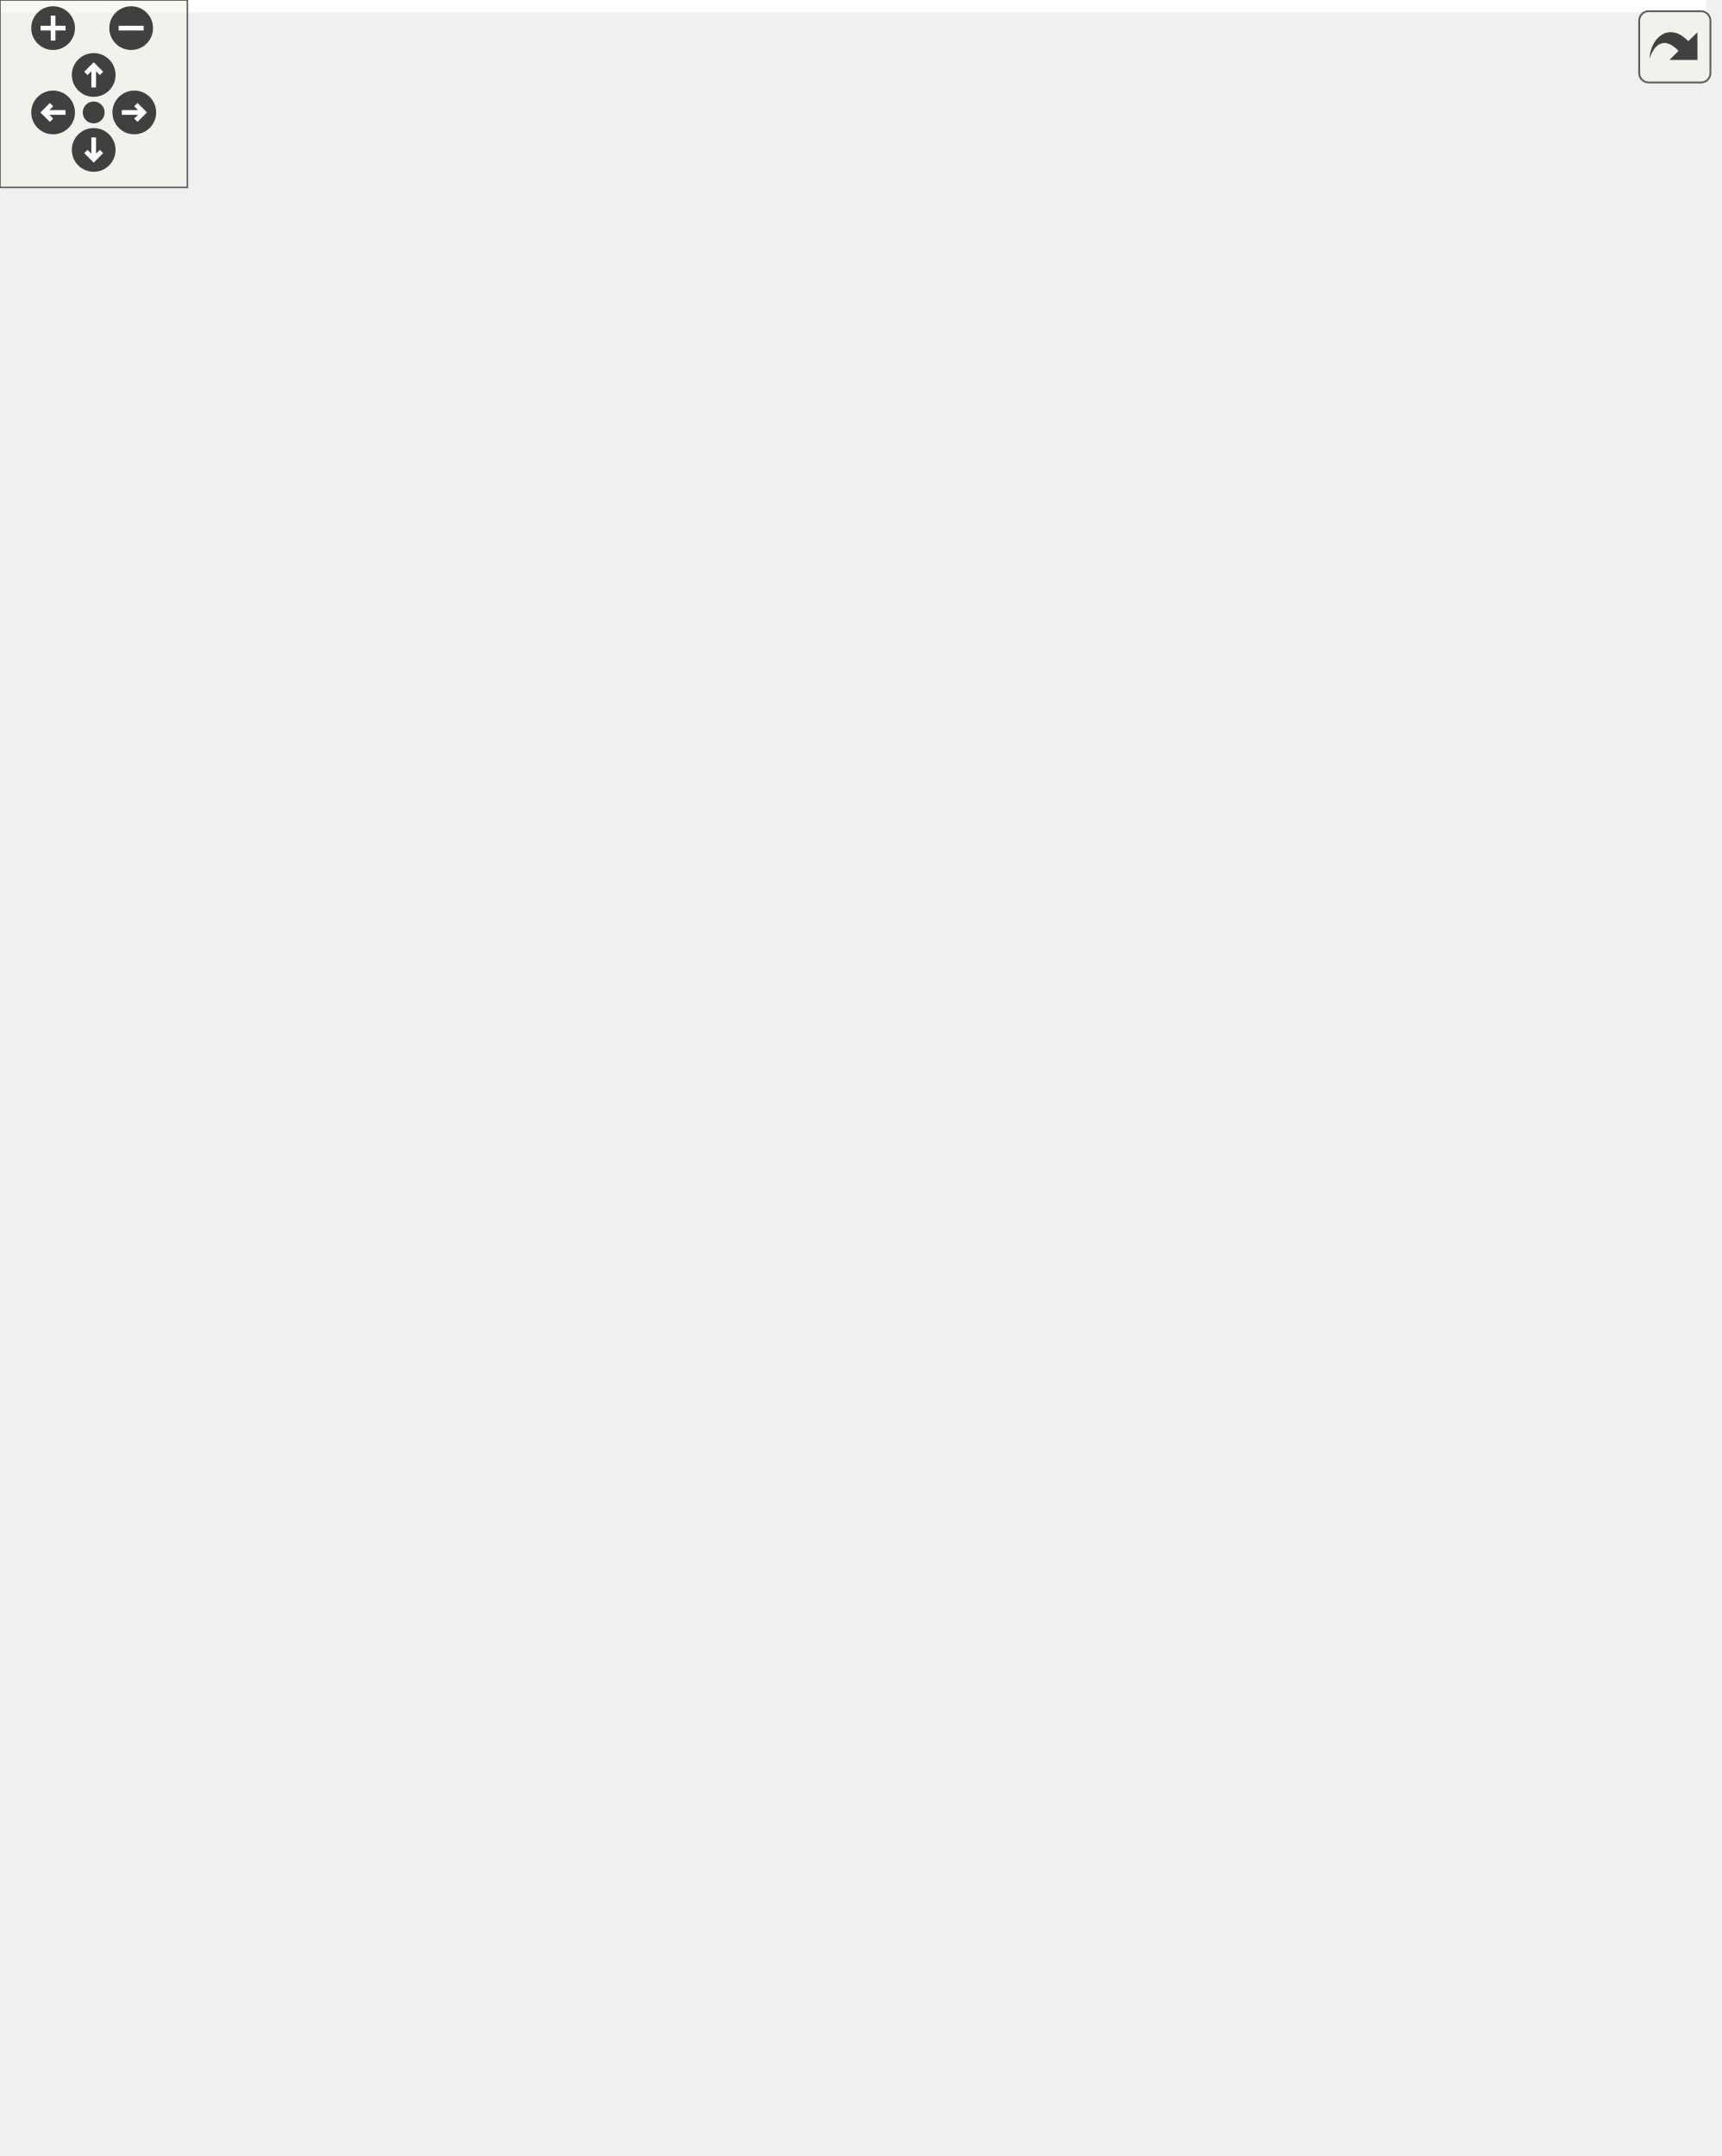
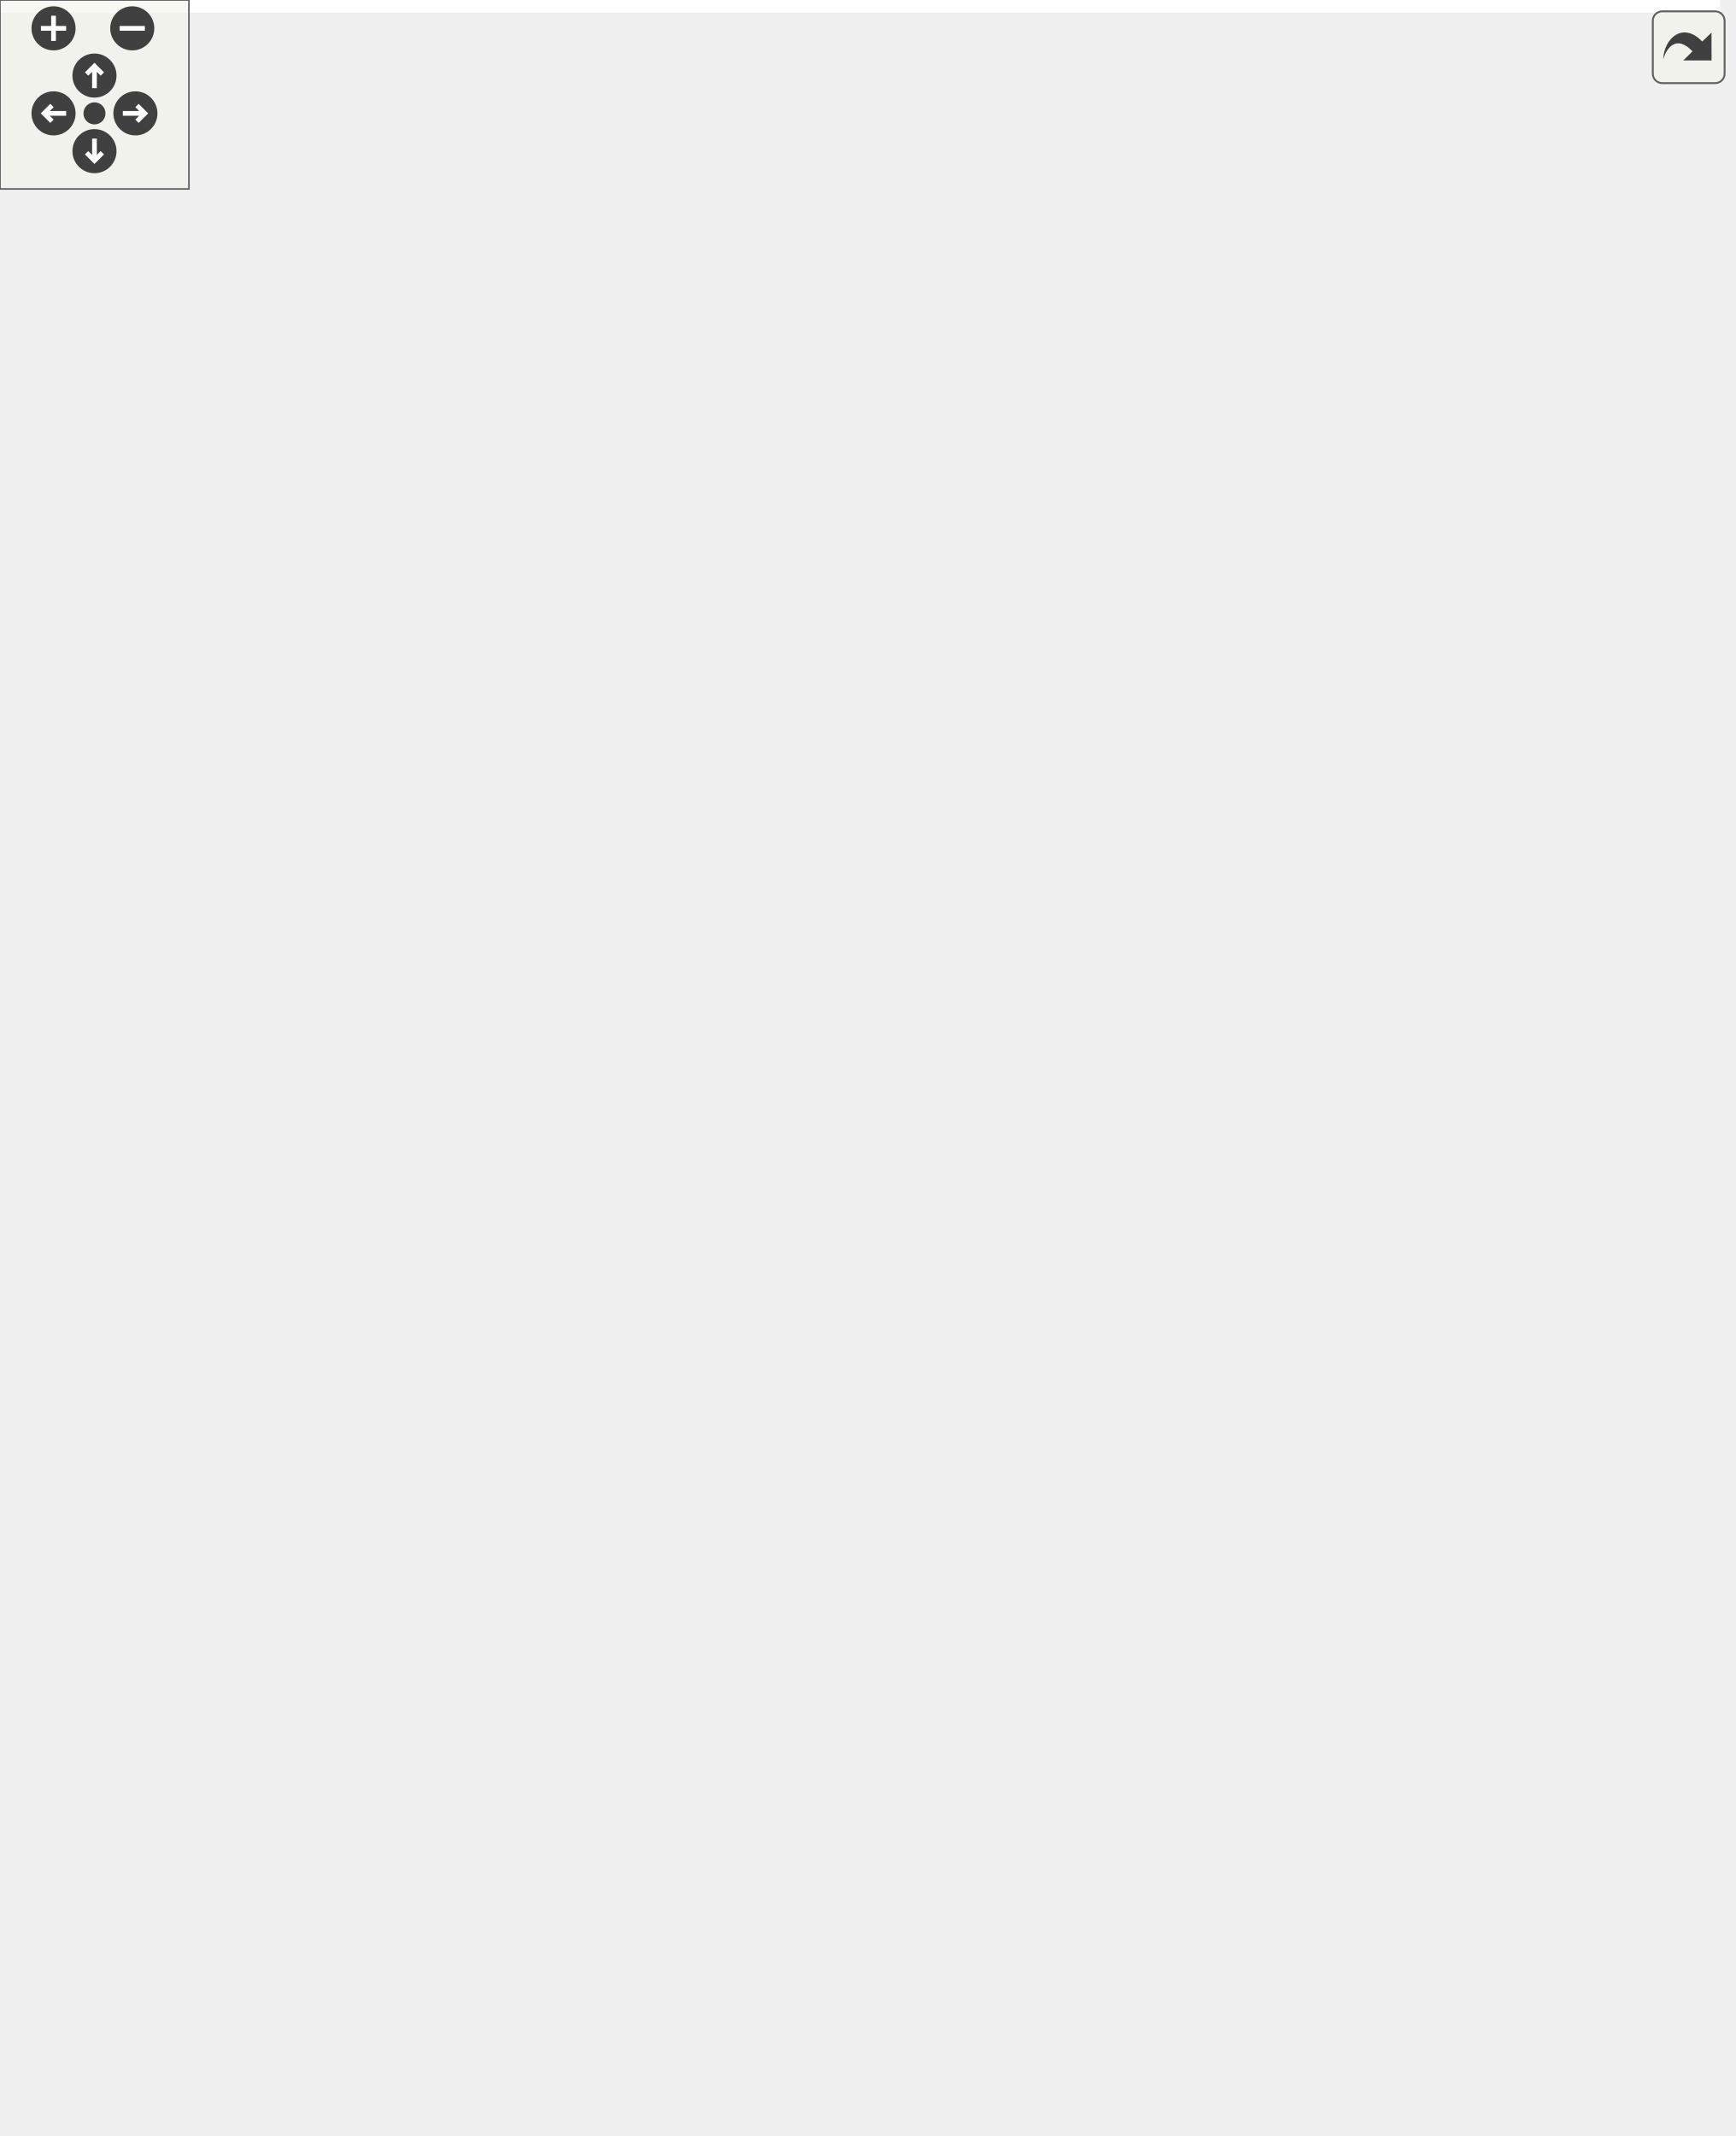
<svg xmlns="http://www.w3.org/2000/svg" xmlns:xlink="http://www.w3.org/1999/xlink" id="main" version="1.1" xml:space="preserve">
  <style type="text/css">
.edge:hover path { stroke: red; }
.edge:hover polygon { stroke: red; fill: red; }
</style>
  <defs>
    <circle id="rim" cx="0" cy="0" r="7" />
    <circle id="rim2" cx="0" cy="0" r="3.5" />
    <g id="zoomPlus">
      <use xlink:href="#rim" fill="#404040">
        <set attributeName="fill" to="#808080" begin="zoomplus.mouseover" end="zoomplus.mouseout" />
      </use>
      <path d="M-4,0h8M0,-4v8" fill="none" stroke="white" stroke-width="1.5" pointer-events="none" />
    </g>
    <g id="zoomMin">
      <use xlink:href="#rim" fill="#404040">
        <set attributeName="fill" to="#808080" begin="zoomminus.mouseover" end="zoomminus.mouseout" />
      </use>
      <path d="M-4,0h8" fill="none" stroke="white" stroke-width="1.5" pointer-events="none" />
    </g>
    <g id="dirArrow">
      <path fill="none" stroke="white" stroke-width="1.5" d="M0,-3.0v7 M-2.5,-0.5L0,-3.0L2.5,-0.5" />
    </g>
    <g id="resetDef">
      <use xlink:href="#rim2" fill="#404040">
        <set attributeName="fill" to="#808080" begin="reset.mouseover" end="reset.mouseout" />
      </use>
    </g>
  </defs>
  <svg id="graph" class="graph">
    <g id="viewport">
-       <polygon fill="white" stroke="transparent" points="-4,4 -4,-629.5 546.26,-629.5 546.26,4 -4,4" />
+       <polygon fill="white" stroke="transparent" points="-4,4 -4,-617.5 546.26,-617.5 546.26,4 -4,4" />
      <g id="node1" class="node">
        <g id="a_node1">
          <a xlink:title=" ">
-             <polygon fill="#bfbfbf" stroke="black" points="493,-319 493,-338 528,-338 528,-319 493,-319" />
-             <text text-anchor="middle" x="510.5" y="-326" font-family="Helvetica,sans-Serif" font-size="10.00">args</text>
+             <polygon fill="#bfbfbf" stroke="black" points="493,-307 493,-326 528,-326 528,-307 493,-307" />
+             <text text-anchor="middle" x="510.5" y="-314" font-family="Helvetica,sans-Serif" font-size="10.00">args</text>
          </a>
        </g>
      </g>
      <g id="edge5" class="edge">
-         <path fill="none" stroke="midnightblue" d="M537.18,-338.83C548.61,-347.47 539.71,-356.5 510.5,-356.5 475.55,-356.5 469.68,-343.58 492.89,-333.86" />
-         <polygon fill="midnightblue" stroke="midnightblue" points="538.56,-335.59 528.11,-333.86 535.2,-341.73 538.56,-335.59" />
+         <path fill="none" stroke="midnightblue" d="M537.18,-326.83C548.61,-335.47 539.71,-344.5 510.5,-344.5 475.55,-344.5 469.68,-331.58 492.89,-321.86" />
+         <polygon fill="midnightblue" stroke="midnightblue" points="538.56,-323.59 528.11,-321.86 535.2,-329.73 538.56,-323.59" />
      </g>
      <g id="node2" class="node">
        <g id="a_node2">
          <a xlink:href="classrare_1_1shared_1_1rare__core_1_1_rare_core.html#aef5087eda294b25d77daf490e4bf4f9e" target="_top" xlink:title=" ">
-             <polygon fill="white" stroke="black" points="316.5,-588 316.5,-607 366.5,-607 366.5,-588 316.5,-588" />
-             <text text-anchor="middle" x="341.5" y="-595" font-family="Helvetica,sans-Serif" font-size="10.00">__init__</text>
+             <polygon fill="white" stroke="black" points="316.5,-576 316.5,-595 366.5,-595 366.5,-576 316.5,-576" />
+             <text text-anchor="middle" x="341.5" y="-583" font-family="Helvetica,sans-Serif" font-size="10.00">__init__</text>
          </a>
        </g>
      </g>
      <g id="edge1" class="edge">
-         <path fill="none" stroke="midnightblue" d="M508.15,-348.39C504.11,-401.83 490.26,-546.62 457,-578.5 433,-601.5 392.37,-602.75 366.52,-600.72" />
-         <polygon fill="midnightblue" stroke="midnightblue" points="511.66,-348.41 508.89,-338.19 504.68,-347.91 511.66,-348.41" />
+         <path fill="none" stroke="midnightblue" d="M508.15,-336.39C504.11,-389.83 490.26,-534.62 457,-566.5 433,-589.5 392.37,-590.75 366.52,-588.72" />
+         <polygon fill="midnightblue" stroke="midnightblue" points="511.66,-336.41 508.89,-326.19 504.68,-335.91 511.66,-336.41" />
      </g>
      <g id="node3" class="node">
        <g id="a_node3">
          <a xlink:href="classrare_1_1components_1_1tabs_1_1settings_1_1widgets_1_1ubisoft__activation_1_1_ubi_link_widget.html#a8f9705707225e3a806138596d5edae0d" target="_top" xlink:title=" ">
-             <polygon fill="white" stroke="black" points="234.5,-520.5 234.5,-550.5 448.5,-550.5 448.5,-520.5 234.5,-520.5" />
-             <text text-anchor="start" x="242.5" y="-538.5" font-family="Helvetica,sans-Serif" font-size="10.00">rare.components.tabs.settings.widgets.ubisoft</text>
-             <text text-anchor="middle" x="341.5" y="-527.5" font-family="Helvetica,sans-Serif" font-size="10.00">_activation.UbiLinkWidget.activate</text>
+             <polygon fill="white" stroke="black" points="234.5,-508.5 234.5,-538.5 448.5,-538.5 448.5,-508.5 234.5,-508.5" />
+             <text text-anchor="start" x="242.5" y="-526.5" font-family="Helvetica,sans-Serif" font-size="10.00">rare.components.tabs.settings.widgets.ubisoft</text>
+             <text text-anchor="middle" x="341.5" y="-515.5" font-family="Helvetica,sans-Serif" font-size="10.00">_activation.UbiLinkWidget.activate</text>
          </a>
        </g>
      </g>
      <g id="edge3" class="edge">
-         <path fill="none" stroke="midnightblue" d="M509.58,-348.53C508.58,-385.1 501.05,-462.84 457,-505.5 450.73,-511.58 443.38,-516.46 435.49,-520.38" />
-         <polygon fill="midnightblue" stroke="midnightblue" points="513.08,-348.24 509.71,-338.2 506.08,-348.15 513.08,-348.24" />
+         <path fill="none" stroke="midnightblue" d="M510.01,-336.38C509.84,-374.08 503.73,-456.06 457,-499.5 453.36,-502.89 449.36,-505.85 445.11,-508.43" />
+         <polygon fill="midnightblue" stroke="midnightblue" points="513.51,-336.16 509.92,-326.2 506.51,-336.23 513.51,-336.16" />
      </g>
      <g id="node4" class="node">
        <g id="a_node4">
-           <a xlink:href="classrare_1_1components_1_1dialogs_1_1launch__dialog_1_1_launch_dialog.html#af9075195d51b585cd05540dca2a1eadb" target="_top" xlink:title=" ">
-             <polygon fill="white" stroke="black" points="265.5,-414.5 265.5,-444.5 417.5,-444.5 417.5,-414.5 265.5,-414.5" />
-             <text text-anchor="start" x="273.5" y="-432.5" font-family="Helvetica,sans-Serif" font-size="10.00">rare.components.dialogs.launch</text>
-             <text text-anchor="middle" x="341.5" y="-421.5" font-family="Helvetica,sans-Serif" font-size="10.00">_dialog.LaunchDialog.launch</text>
+           <a xlink:href="classrare_1_1components_1_1main__window_1_1_main_window.html#ac30eecc0cad05eea8f29e2c9d6a0e273" target="_top" xlink:title=" ">
+             <polygon fill="white" stroke="black" points="260,-441.5 260,-471.5 423,-471.5 423,-441.5 260,-441.5" />
+             <text text-anchor="start" x="268" y="-459.5" font-family="Helvetica,sans-Serif" font-size="10.00">rare.components.main</text>
+             <text text-anchor="middle" x="341.5" y="-448.5" font-family="Helvetica,sans-Serif" font-size="10.00">_window.MainWindow.closeEvent</text>
          </a>
        </g>
      </g>
      <g id="edge6" class="edge">
-         <path fill="none" stroke="midnightblue" d="M501.43,-347.46C492.95,-365.02 477.93,-390.47 457,-404.5 445.25,-412.37 431.45,-417.82 417.56,-421.57" />
-         <polygon fill="midnightblue" stroke="midnightblue" points="504.69,-348.74 505.66,-338.18 498.32,-345.83 504.69,-348.74" />
+         <path fill="none" stroke="midnightblue" d="M505.47,-336.15C499.34,-360.93 485.28,-403.11 457,-426.5 447.18,-434.62 435.4,-440.56 423.19,-444.91" />
+         <polygon fill="midnightblue" stroke="midnightblue" points="508.94,-336.64 507.74,-326.12 502.12,-335.09 508.94,-336.64" />
      </g>
      <g id="node5" class="node">
        <g id="a_node5">
+           <a xlink:href="classrare_1_1components_1_1dialogs_1_1launch__dialog_1_1_launch_dialog.html#af9075195d51b585cd05540dca2a1eadb" target="_top" xlink:title=" ">
+             <polygon fill="white" stroke="black" points="265.5,-335.5 265.5,-365.5 417.5,-365.5 417.5,-335.5 265.5,-335.5" />
+             <text text-anchor="start" x="273.5" y="-353.5" font-family="Helvetica,sans-Serif" font-size="10.00">rare.components.dialogs.launch</text>
+             <text text-anchor="middle" x="341.5" y="-342.5" font-family="Helvetica,sans-Serif" font-size="10.00">_dialog.LaunchDialog.launch</text>
+           </a>
+         </g>
+       </g>
+       <g id="edge8" class="edge">
+         <path fill="none" stroke="midnightblue" d="M482.87,-321.92C464.88,-325.58 440.18,-330.61 416.52,-335.43" />
+         <polygon fill="midnightblue" stroke="midnightblue" points="483.78,-325.31 492.88,-319.88 482.38,-318.45 483.78,-325.31" />
+       </g>
+       <g id="node6" class="node">
+         <g id="a_node6">
          <a xlink:href="classrare_1_1components_1_1dialogs_1_1launch__dialog_1_1_launch_dialog.html#a6c3ea5ef9b9848bf1214c66978e3d59d" target="_top" xlink:title=" ">
-             <polygon fill="white" stroke="black" points="19,-482.5 19,-512.5 171,-512.5 171,-482.5 19,-482.5" />
-             <text text-anchor="start" x="27" y="-500.5" font-family="Helvetica,sans-Serif" font-size="10.00">rare.components.dialogs.launch</text>
-             <text text-anchor="middle" x="95" y="-489.5" font-family="Helvetica,sans-Serif" font-size="10.00">_dialog.LaunchDialog.login</text>
-           </a>
-         </g>
-       </g>
-       <g id="edge12" class="edge">
-         <path fill="none" stroke="midnightblue" d="M508.65,-348.48C506.12,-380.33 496.14,-442.03 457,-471.5 413.52,-504.24 263.55,-504.58 171.14,-501.37" />
-         <polygon fill="midnightblue" stroke="midnightblue" points="512.17,-348.4 509.29,-338.21 505.18,-347.97 512.17,-348.4" />
-       </g>
-       <g id="node7" class="node">
-         <g id="a_node7">
+             <polygon fill="white" stroke="black" points="19,-403.5 19,-433.5 171,-433.5 171,-403.5 19,-403.5" />
+             <text text-anchor="start" x="27" y="-421.5" font-family="Helvetica,sans-Serif" font-size="10.00">rare.components.dialogs.launch</text>
+             <text text-anchor="middle" x="95" y="-410.5" font-family="Helvetica,sans-Serif" font-size="10.00">_dialog.LaunchDialog.login</text>
+           </a>
+         </g>
+       </g>
+       <g id="edge14" class="edge">
+         <path fill="none" stroke="midnightblue" d="M502.22,-335.32C494.14,-353.41 479.22,-379.81 457,-392.5 409.94,-419.39 262.39,-421.84 171.15,-420.59" />
+         <polygon fill="midnightblue" stroke="midnightblue" points="505.48,-336.61 506.11,-326.04 499.02,-333.91 505.48,-336.61" />
+       </g>
+       <g id="node8" class="node">
+         <g id="a_node8">
          <a xlink:href="classrare_1_1components_1_1dialogs_1_1login_1_1_login_dialog.html#a6c3ea5ef9b9848bf1214c66978e3d59d" target="_top" xlink:title=" ">
-             <polygon fill="white" stroke="black" points="268.5,-347.5 268.5,-377.5 414.5,-377.5 414.5,-347.5 268.5,-347.5" />
-             <text text-anchor="start" x="276.5" y="-365.5" font-family="Helvetica,sans-Serif" font-size="10.00">rare.components.dialogs.login.</text>
-             <text text-anchor="middle" x="341.5" y="-354.5" font-family="Helvetica,sans-Serif" font-size="10.00">LoginDialog.login</text>
-           </a>
-         </g>
-       </g>
-       <g id="edge13" class="edge">
-         <path fill="none" stroke="midnightblue" d="M482.88,-333.92C464.39,-337.68 438.82,-342.89 414.56,-347.83" />
-         <polygon fill="midnightblue" stroke="midnightblue" points="483.78,-337.31 492.88,-331.88 482.38,-330.45 483.78,-337.31" />
-       </g>
-       <g id="node9" class="node">
-         <g id="a_node9">
-           <a xlink:href="classrare_1_1components_1_1tabs_1_1_tab_widget.html#af43797dc7cba0cee045a8885c77eac91" target="_top" xlink:title=" ">
-             <polygon fill="white" stroke="black" points="277.5,-280.5 277.5,-310.5 405.5,-310.5 405.5,-280.5 277.5,-280.5" />
-             <text text-anchor="start" x="285.5" y="-298.5" font-family="Helvetica,sans-Serif" font-size="10.00">rare.components.tabs.Tab</text>
-             <text text-anchor="middle" x="341.5" y="-287.5" font-family="Helvetica,sans-Serif" font-size="10.00">Widget.mouse_clicked</text>
-           </a>
-         </g>
-       </g>
-       <g id="edge17" class="edge">
-         <path fill="none" stroke="midnightblue" d="M482.9,-323.24C462.13,-319.14 432.41,-313.27 405.66,-307.98" />
-         <polygon fill="midnightblue" stroke="midnightblue" points="482.39,-326.71 492.88,-325.22 483.75,-319.84 482.39,-326.71" />
+             <polygon fill="white" stroke="black" points="268.5,-268.5 268.5,-298.5 414.5,-298.5 414.5,-268.5 268.5,-268.5" />
+             <text text-anchor="start" x="276.5" y="-286.5" font-family="Helvetica,sans-Serif" font-size="10.00">rare.components.dialogs.login.</text>
+             <text text-anchor="middle" x="341.5" y="-275.5" font-family="Helvetica,sans-Serif" font-size="10.00">LoginDialog.login</text>
+           </a>
+         </g>
+       </g>
+       <g id="edge15" class="edge">
+         <path fill="none" stroke="midnightblue" d="M482.88,-311.24C464.39,-307.59 438.82,-302.53 414.56,-297.74" />
+         <polygon fill="midnightblue" stroke="midnightblue" points="482.39,-314.71 492.88,-313.22 483.75,-307.84 482.39,-314.71" />
      </g>
      <g id="node10" class="node">
        <g id="a_node10">
-           <a xlink:href="classrare_1_1components_1_1main__window_1_1_main_window.html#a169b1b2e83dc150c9070079570870826" target="_top" xlink:title=" ">
-             <polygon fill="white" stroke="black" points="279,-202 279,-243 404,-243 404,-202 279,-202" />
-             <text text-anchor="start" x="287" y="-231" font-family="Helvetica,sans-Serif" font-size="10.00">rare.components.main</text>
-             <text text-anchor="start" x="287" y="-220" font-family="Helvetica,sans-Serif" font-size="10.00">_window.MainWindow.on</text>
-             <text text-anchor="middle" x="341.5" y="-209" font-family="Helvetica,sans-Serif" font-size="10.00">_exit_app</text>
+           <a xlink:href="classrare_1_1components_1_1tabs_1_1_tab_widget.html#af43797dc7cba0cee045a8885c77eac91" target="_top" xlink:title=" ">
+             <polygon fill="white" stroke="black" points="277.5,-201.5 277.5,-231.5 405.5,-231.5 405.5,-201.5 277.5,-201.5" />
+             <text text-anchor="start" x="285.5" y="-219.5" font-family="Helvetica,sans-Serif" font-size="10.00">rare.components.tabs.Tab</text>
+             <text text-anchor="middle" x="341.5" y="-208.5" font-family="Helvetica,sans-Serif" font-size="10.00">Widget.mouse_clicked</text>
          </a>
        </g>
      </g>
      <g id="edge19" class="edge">
-         <path fill="none" stroke="midnightblue" d="M496.49,-310.34C486.77,-297.81 472.52,-281.49 457,-270.5 441.08,-259.23 422.11,-249.93 404.23,-242.61" />
-         <polygon fill="midnightblue" stroke="midnightblue" points="493.93,-312.76 502.73,-318.66 499.53,-308.56 493.93,-312.76" />
+         <path fill="none" stroke="midnightblue" d="M496.98,-298.55C487.32,-285.86 472.95,-269.26 457,-258.5 439.88,-246.96 419.2,-238.11 400.14,-231.59" />
+         <polygon fill="midnightblue" stroke="midnightblue" points="494.4,-300.96 503.13,-306.96 500.05,-296.83 494.4,-300.96" />
      </g>
      <g id="node11" class="node">
        <g id="a_node11">
          <a xlink:href="classrare_1_1game__launch__helper_1_1_pre_launch_thread.html#a670fe67276cb94775a042958fe2c79d4" target="_top" xlink:title=" ">
            <polygon fill="white" stroke="black" points="278,-134.5 278,-164.5 405,-164.5 405,-134.5 278,-134.5" />
            <text text-anchor="start" x="286" y="-152.5" font-family="Helvetica,sans-Serif" font-size="10.00">rare.game_launch_helper.</text>
            <text text-anchor="middle" x="341.5" y="-141.5" font-family="Helvetica,sans-Serif" font-size="10.00">PreLaunchThread.run</text>
          </a>
        </g>
      </g>
      <g id="edge21" class="edge">
-         <path fill="none" stroke="midnightblue" d="M507,-308.61C502.31,-279.36 489.54,-224.74 457,-192.5 442.9,-178.53 423.82,-169.02 405.29,-162.59" />
-         <polygon fill="midnightblue" stroke="midnightblue" points="503.58,-309.41 508.47,-318.81 510.51,-308.41 503.58,-309.41" />
+         <path fill="none" stroke="midnightblue" d="M506.33,-297.01C500.91,-269.8 487.37,-220.5 457,-191.5 442.68,-177.83 423.55,-168.54 405.03,-162.26" />
+         <polygon fill="midnightblue" stroke="midnightblue" points="502.89,-297.68 508.12,-306.89 509.78,-296.42 502.89,-297.68" />
      </g>
      <g id="node12" class="node">
        <g id="a_node12">
          <a xlink:href="classrare_1_1utils_1_1legendary__utils_1_1_verify_worker.html#ad22709b2e67308af35f55680d5a026e0" target="_top" xlink:title=" ">
            <polygon fill="white" stroke="black" points="285,-67.5 285,-97.5 398,-97.5 398,-67.5 285,-67.5" />
            <text text-anchor="start" x="293" y="-85.5" font-family="Helvetica,sans-Serif" font-size="10.00">rare.utils.legendary</text>
            <text text-anchor="middle" x="341.5" y="-74.5" font-family="Helvetica,sans-Serif" font-size="10.00">_utils.VerifyWorker.run</text>
          </a>
        </g>
      </g>
      <g id="edge23" class="edge">
-         <path fill="none" stroke="midnightblue" d="M510.13,-308.96C510.33,-269.09 505.12,-177.67 457,-124.5 441.8,-107.7 419.3,-97.61 398.26,-91.55" />
-         <polygon fill="midnightblue" stroke="midnightblue" points="506.63,-308.9 509.95,-318.96 513.63,-309.03 506.63,-308.9" />
+         <path fill="none" stroke="midnightblue" d="M509.72,-296.28C509.05,-257.83 502.13,-173.62 457,-124.5 441.67,-107.82 419.15,-97.74 398.14,-91.67" />
+         <polygon fill="midnightblue" stroke="midnightblue" points="506.23,-296.67 509.77,-306.66 513.23,-296.64 506.23,-296.67" />
      </g>
      <g id="node13" class="node">
        <g id="a_node13">
          <a xlink:href="classrare_1_1components_1_1tabs_1_1settings_1_1widgets_1_1ubisoft__activation_1_1_ubi_activation_helper.html#a54141fcc5c074fd6f917191b04f0dc25" target="_top" xlink:title=" ">
            <polygon fill="white" stroke="black" points="226,-0.5 226,-30.5 457,-30.5 457,-0.5 226,-0.5" />
            <text text-anchor="start" x="234" y="-18.5" font-family="Helvetica,sans-Serif" font-size="10.00">rare.components.tabs.settings.widgets.ubisoft</text>
            <text text-anchor="middle" x="341.5" y="-7.5" font-family="Helvetica,sans-Serif" font-size="10.00">_activation.UbiActivationHelper.show_ubi_games</text>
          </a>
        </g>
      </g>
      <g id="edge25" class="edge">
-         <path fill="none" stroke="midnightblue" d="M508.16,-308.76C503.99,-252.97 489.55,-95.73 457,-57.5 446.64,-45.33 432.43,-36.68 417.54,-30.54" />
-         <polygon fill="midnightblue" stroke="midnightblue" points="504.67,-309.05 508.88,-318.77 511.65,-308.55 504.67,-309.05" />
+         <path fill="none" stroke="midnightblue" d="M507.98,-296.93C503.41,-242.99 488.19,-93.81 457,-57.5 446.58,-45.37 432.35,-36.75 417.46,-30.61" />
+         <polygon fill="midnightblue" stroke="midnightblue" points="504.49,-297.23 508.79,-306.92 511.47,-296.67 504.49,-297.23" />
      </g>
      <g id="edge2" class="edge">
-         <path fill="none" stroke="midnightblue" d="M372.99,-614.62C373.45,-620.63 362.96,-625.5 341.5,-625.5 310.98,-625.5 302.64,-615.65 316.47,-606.68" />
-         <polygon fill="midnightblue" stroke="midnightblue" points="375.56,-612.23 366.53,-606.68 370.12,-616.65 375.56,-612.23" />
+         <path fill="none" stroke="midnightblue" d="M372.99,-602.62C373.45,-608.63 362.96,-613.5 341.5,-613.5 310.98,-613.5 302.64,-603.65 316.47,-594.68" />
+         <polygon fill="midnightblue" stroke="midnightblue" points="375.56,-600.23 366.53,-594.68 370.12,-604.65 375.56,-600.23" />
      </g>
      <g id="edge4" class="edge">
-         <path fill="none" stroke="midnightblue" d="M371.35,-560.96C367.65,-565.68 357.7,-569 341.5,-569 314.92,-569 305.16,-560.06 312.22,-550.66" />
-         <polygon fill="midnightblue" stroke="midnightblue" points="374.83,-560.45 370.78,-550.66 367.84,-560.84 374.83,-560.45" />
+         <path fill="none" stroke="midnightblue" d="M371.35,-548.96C367.65,-553.68 357.7,-557 341.5,-557 314.92,-557 305.16,-548.06 312.22,-538.66" />
+         <polygon fill="midnightblue" stroke="midnightblue" points="374.83,-548.45 370.78,-538.66 367.84,-548.84 374.83,-548.45" />
      </g>
      <g id="edge7" class="edge">
-         <path fill="none" stroke="midnightblue" d="M371.35,-454.96C367.65,-459.68 357.7,-463 341.5,-463 314.92,-463 305.16,-454.06 312.22,-444.66" />
-         <polygon fill="midnightblue" stroke="midnightblue" points="374.83,-454.45 370.78,-444.66 367.84,-454.84 374.83,-454.45" />
-       </g>
-       <g id="edge8" class="edge">
-         <path fill="none" stroke="midnightblue" d="M278.9,-447.38C251.68,-455.2 219.28,-464.42 190,-472.5 178.12,-475.78 165.37,-479.22 153.21,-482.46" />
-         <polygon fill="midnightblue" stroke="midnightblue" points="280.03,-450.69 288.68,-444.56 278.1,-443.97 280.03,-450.69" />
-       </g>
-       <g id="node6" class="node">
-         <g id="a_node6">
+         <path fill="none" stroke="midnightblue" d="M371.35,-481.96C367.65,-486.68 357.7,-490 341.5,-490 314.92,-490 305.16,-481.06 312.22,-471.66" />
+         <polygon fill="midnightblue" stroke="midnightblue" points="374.83,-481.45 370.78,-471.66 367.84,-481.84 374.83,-481.45" />
+       </g>
+       <g id="edge9" class="edge">
+         <path fill="none" stroke="midnightblue" d="M371.35,-375.96C367.65,-380.68 357.7,-384 341.5,-384 314.92,-384 305.16,-375.06 312.22,-365.66" />
+         <polygon fill="midnightblue" stroke="midnightblue" points="374.83,-375.45 370.78,-365.66 367.84,-375.84 374.83,-375.45" />
+       </g>
+       <g id="edge10" class="edge">
+         <path fill="none" stroke="midnightblue" d="M278.9,-368.38C251.68,-376.2 219.28,-385.42 190,-393.5 178.12,-396.78 165.37,-400.22 153.21,-403.46" />
+         <polygon fill="midnightblue" stroke="midnightblue" points="280.03,-371.69 288.68,-365.56 278.1,-364.97 280.03,-371.69" />
+       </g>
+       <g id="node7" class="node">
+         <g id="a_node7">
          <a xlink:href="classrare_1_1components_1_1tabs_1_1games_1_1game__widgets_1_1installed__icon__widget_1_1_installed_icon_widget.html#a2a84750d2732323b5eafab7a626a12ac" target="_top" xlink:title=" ">
-             <polygon fill="white" stroke="black" points="0,-404 0,-445 190,-445 190,-404 0,-404" />
-             <text text-anchor="start" x="8" y="-433" font-family="Helvetica,sans-Serif" font-size="10.00">rare.components.tabs.games.game</text>
-             <text text-anchor="start" x="8" y="-422" font-family="Helvetica,sans-Serif" font-size="10.00">_widgets.installed_icon_widget.Installed</text>
-             <text text-anchor="middle" x="95" y="-411" font-family="Helvetica,sans-Serif" font-size="10.00">IconWidget.mousePressEvent</text>
-           </a>
-         </g>
-       </g>
-       <g id="edge10" class="edge">
-         <path fill="none" stroke="midnightblue" d="M255.32,-427.76C234.33,-427.33 211.73,-426.87 190.33,-426.43" />
-         <polygon fill="midnightblue" stroke="midnightblue" points="255.41,-431.26 265.48,-427.97 255.55,-424.26 255.41,-431.26" />
-       </g>
-       <g id="edge9" class="edge">
-         <path fill="none" stroke="midnightblue" d="M139.11,-522.59C134.03,-527.51 119.32,-531 95,-531 56.08,-531 41.79,-522.06 52.13,-512.66" />
-         <polygon fill="midnightblue" stroke="midnightblue" points="142.58,-522.15 137.87,-512.66 135.64,-523.02 142.58,-522.15" />
+             <polygon fill="white" stroke="black" points="0,-325 0,-366 190,-366 190,-325 0,-325" />
+             <text text-anchor="start" x="8" y="-354" font-family="Helvetica,sans-Serif" font-size="10.00">rare.components.tabs.games.game</text>
+             <text text-anchor="start" x="8" y="-343" font-family="Helvetica,sans-Serif" font-size="10.00">_widgets.installed_icon_widget.Installed</text>
+             <text text-anchor="middle" x="95" y="-332" font-family="Helvetica,sans-Serif" font-size="10.00">IconWidget.mousePressEvent</text>
+           </a>
+         </g>
+       </g>
+       <g id="edge12" class="edge">
+         <path fill="none" stroke="midnightblue" d="M255.32,-348.76C234.33,-348.33 211.73,-347.87 190.33,-347.43" />
+         <polygon fill="midnightblue" stroke="midnightblue" points="255.41,-352.26 265.48,-348.97 255.55,-345.26 255.41,-352.26" />
      </g>
      <g id="edge11" class="edge">
-         <path fill="none" stroke="midnightblue" d="M137.32,-455.36C131.03,-460.2 116.92,-463.5 95,-463.5 59.93,-463.5 44.85,-455.04 49.79,-445.36" />
-         <polygon fill="midnightblue" stroke="midnightblue" points="140.8,-455.94 140.21,-445.36 134.07,-454 140.8,-455.94" />
-       </g>
-       <g id="edge14" class="edge">
-         <path fill="none" stroke="midnightblue" d="M371.35,-387.96C367.65,-392.68 357.7,-396 341.5,-396 314.92,-396 305.16,-387.06 312.22,-377.66" />
-         <polygon fill="midnightblue" stroke="midnightblue" points="374.83,-387.45 370.78,-377.66 367.84,-387.84 374.83,-387.45" />
-       </g>
-       <g id="node8" class="node">
-         <g id="a_node8">
+         <path fill="none" stroke="midnightblue" d="M139.11,-443.59C134.03,-448.51 119.32,-452 95,-452 56.08,-452 41.79,-443.06 52.13,-433.66" />
+         <polygon fill="midnightblue" stroke="midnightblue" points="142.58,-443.15 137.87,-433.66 135.64,-444.02 142.58,-443.15" />
+       </g>
+       <g id="edge13" class="edge">
+         <path fill="none" stroke="midnightblue" d="M137.32,-376.36C131.03,-381.2 116.92,-384.5 95,-384.5 59.93,-384.5 44.85,-376.04 49.79,-366.36" />
+         <polygon fill="midnightblue" stroke="midnightblue" points="140.8,-376.94 140.21,-366.36 134.07,-375 140.8,-376.94" />
+       </g>
+       <g id="edge16" class="edge">
+         <path fill="none" stroke="midnightblue" d="M371.35,-308.96C367.65,-313.68 357.7,-317 341.5,-317 314.92,-317 305.16,-308.06 312.22,-298.66" />
+         <polygon fill="midnightblue" stroke="midnightblue" points="374.83,-308.45 370.78,-298.66 367.84,-308.84 374.83,-308.45" />
+       </g>
+       <g id="node9" class="node">
+         <g id="a_node9">
          <a xlink:href="classrare_1_1components_1_1dialogs_1_1login_1_1_login_dialog.html#ae180ea6e1d2b446b4890e6f2d0256e53" target="_top" xlink:title=" ">
-             <polygon fill="white" stroke="black" points="22,-336.5 22,-366.5 168,-366.5 168,-336.5 22,-336.5" />
-             <text text-anchor="start" x="30" y="-354.5" font-family="Helvetica,sans-Serif" font-size="10.00">rare.components.dialogs.login.</text>
-             <text text-anchor="middle" x="95" y="-343.5" font-family="Helvetica,sans-Serif" font-size="10.00">LoginDialog.login_successful</text>
-           </a>
-         </g>
-       </g>
-       <g id="edge15" class="edge">
-         <path fill="none" stroke="midnightblue" d="M258.31,-358.8C229.18,-357.49 196.62,-356.03 168.37,-354.76" />
-         <polygon fill="midnightblue" stroke="midnightblue" points="258.32,-362.31 268.46,-359.26 258.63,-355.31 258.32,-362.31" />
-       </g>
-       <g id="edge16" class="edge">
-         <path fill="none" stroke="midnightblue" d="M139.11,-376.59C134.03,-381.51 119.32,-385 95,-385 56.08,-385 41.79,-376.06 52.13,-366.66" />
-         <polygon fill="midnightblue" stroke="midnightblue" points="142.58,-376.15 137.87,-366.66 135.64,-377.02 142.58,-376.15" />
+             <polygon fill="white" stroke="black" points="22,-257.5 22,-287.5 168,-287.5 168,-257.5 22,-257.5" />
+             <text text-anchor="start" x="30" y="-275.5" font-family="Helvetica,sans-Serif" font-size="10.00">rare.components.dialogs.login.</text>
+             <text text-anchor="middle" x="95" y="-264.5" font-family="Helvetica,sans-Serif" font-size="10.00">LoginDialog.login_successful</text>
+           </a>
+         </g>
+       </g>
+       <g id="edge17" class="edge">
+         <path fill="none" stroke="midnightblue" d="M258.31,-279.8C229.18,-278.49 196.62,-277.03 168.37,-275.76" />
+         <polygon fill="midnightblue" stroke="midnightblue" points="258.32,-283.31 268.46,-280.26 258.63,-276.31 258.32,-283.31" />
      </g>
      <g id="edge18" class="edge">
-         <path fill="none" stroke="midnightblue" d="M371.35,-320.96C367.65,-325.68 357.7,-329 341.5,-329 314.92,-329 305.16,-320.06 312.22,-310.66" />
-         <polygon fill="midnightblue" stroke="midnightblue" points="374.83,-320.45 370.78,-310.66 367.84,-320.84 374.83,-320.45" />
+         <path fill="none" stroke="midnightblue" d="M139.11,-297.59C134.03,-302.51 119.32,-306 95,-306 56.08,-306 41.79,-297.06 52.13,-287.66" />
+         <polygon fill="midnightblue" stroke="midnightblue" points="142.58,-297.15 137.87,-287.66 135.64,-298.02 142.58,-297.15" />
      </g>
      <g id="edge20" class="edge">
-         <path fill="none" stroke="midnightblue" d="M370.4,-253.36C366.11,-258.2 356.47,-261.5 341.5,-261.5 317.55,-261.5 307.25,-253.04 310.62,-243.36" />
-         <polygon fill="midnightblue" stroke="midnightblue" points="373.87,-253.85 372.38,-243.36 367.01,-252.5 373.87,-253.85" />
+         <path fill="none" stroke="midnightblue" d="M371.35,-241.96C367.65,-246.68 357.7,-250 341.5,-250 314.92,-250 305.16,-241.06 312.22,-231.66" />
+         <polygon fill="midnightblue" stroke="midnightblue" points="374.83,-241.45 370.78,-231.66 367.84,-241.84 374.83,-241.45" />
      </g>
      <g id="edge22" class="edge">
        <path fill="none" stroke="midnightblue" d="M371.35,-174.96C367.65,-179.68 357.7,-183 341.5,-183 314.92,-183 305.16,-174.06 312.22,-164.66" />
        <polygon fill="midnightblue" stroke="midnightblue" points="374.83,-174.45 370.78,-164.66 367.84,-174.84 374.83,-174.45" />
      </g>
      <g id="edge24" class="edge">
        <path fill="none" stroke="midnightblue" d="M371.35,-107.96C367.65,-112.68 357.7,-116 341.5,-116 314.92,-116 305.16,-107.06 312.22,-97.66" />
        <polygon fill="midnightblue" stroke="midnightblue" points="374.83,-107.45 370.78,-97.66 367.84,-107.84 374.83,-107.45" />
      </g>
      <g id="edge26" class="edge">
        <path fill="none" stroke="midnightblue" d="M371.35,-40.96C367.65,-45.68 357.7,-49 341.5,-49 314.92,-49 305.16,-40.06 312.22,-30.66" />
        <polygon fill="midnightblue" stroke="midnightblue" points="374.83,-40.45 370.78,-30.66 367.84,-40.84 374.83,-40.45" />
      </g>
    </g>
  </svg>
  <g id="navigator" transform="translate(0 0)" fill="#404254">
    <rect fill="#f2f5e9" fill-opacity="0.5" stroke="#606060" stroke-width=".5" x="0" y="0" width="60" height="60" />
    <use id="zoomplus" xlink:href="#zoomPlus" x="17" y="9" />
    <use id="zoomminus" xlink:href="#zoomMin" x="42" y="9" />
    <use id="reset" xlink:href="#resetDef" x="30" y="36" />
    <g id="arrowUp" xlink:href="#dirArrow" transform="translate(30 24)">
      <use xlink:href="#rim" fill="#404040">
        <set attributeName="fill" to="#808080" begin="arrowUp.mouseover" end="arrowUp.mouseout" />
      </use>
      <path fill="none" stroke="white" stroke-width="1.5" d="M0,-3.0v7 M-2.5,-0.5L0,-3.0L2.5,-0.5" />
    </g>
    <g id="arrowRight" xlink:href="#dirArrow" transform="rotate(90) translate(36 -43)">
      <use xlink:href="#rim" fill="#404040">
        <set attributeName="fill" to="#808080" begin="arrowRight.mouseover" end="arrowRight.mouseout" />
      </use>
      <path fill="none" stroke="white" stroke-width="1.5" d="M0,-3.0v7 M-2.5,-0.5L0,-3.0L2.5,-0.5" />
    </g>
    <g id="arrowDown" xlink:href="#dirArrow" transform="rotate(180) translate(-30 -48)">
      <use xlink:href="#rim" fill="#404040">
        <set attributeName="fill" to="#808080" begin="arrowDown.mouseover" end="arrowDown.mouseout" />
      </use>
      <path fill="none" stroke="white" stroke-width="1.5" d="M0,-3.0v7 M-2.5,-0.5L0,-3.0L2.5,-0.5" />
    </g>
    <g id="arrowLeft" xlink:href="#dirArrow" transform="rotate(270) translate(-36 17)">
      <use xlink:href="#rim" fill="#404040">
        <set attributeName="fill" to="#808080" begin="arrowLeft.mouseover" end="arrowLeft.mouseout" />
      </use>
      <path fill="none" stroke="white" stroke-width="1.5" d="M0,-3.0v7 M-2.5,-0.5L0,-3.0L2.5,-0.5" />
    </g>
  </g>
  <svg viewBox="0 0 15 15" width="100%" height="30px" preserveAspectRatio="xMaxYMin meet">
    <g id="arrow_out" transform="scale(0.3 0.3)">
      <a xlink:href="classrare_1_1shared_1_1rare__core_1_1_rare_core_a673cb72b40e8c1b2dfab6dbc0e0e39e4_icgraph_org.svg" target="_base">
        <rect id="button" ry="5" rx="5" y="6" x="6" height="38" width="38" fill="#f2f5e9" fill-opacity="0.5" stroke="#606060" stroke-width="1.0" />
        <path id="arrow" d="M 11.5,31.437 C 11.94,20.098 22.043,11.323 32.159,21.979 L 37.069,17.246 C 37.069,17.246 37.088,32 37.088,32 L 22.16,31.978 C 22.16,31.978 26.998,27.14 26.998,27.14 C 18.529,18.264 13.292,25.23 11.5,31.437 z" style="fill:#404040;" />
      </a>
    </g>
  </svg>
</svg>
